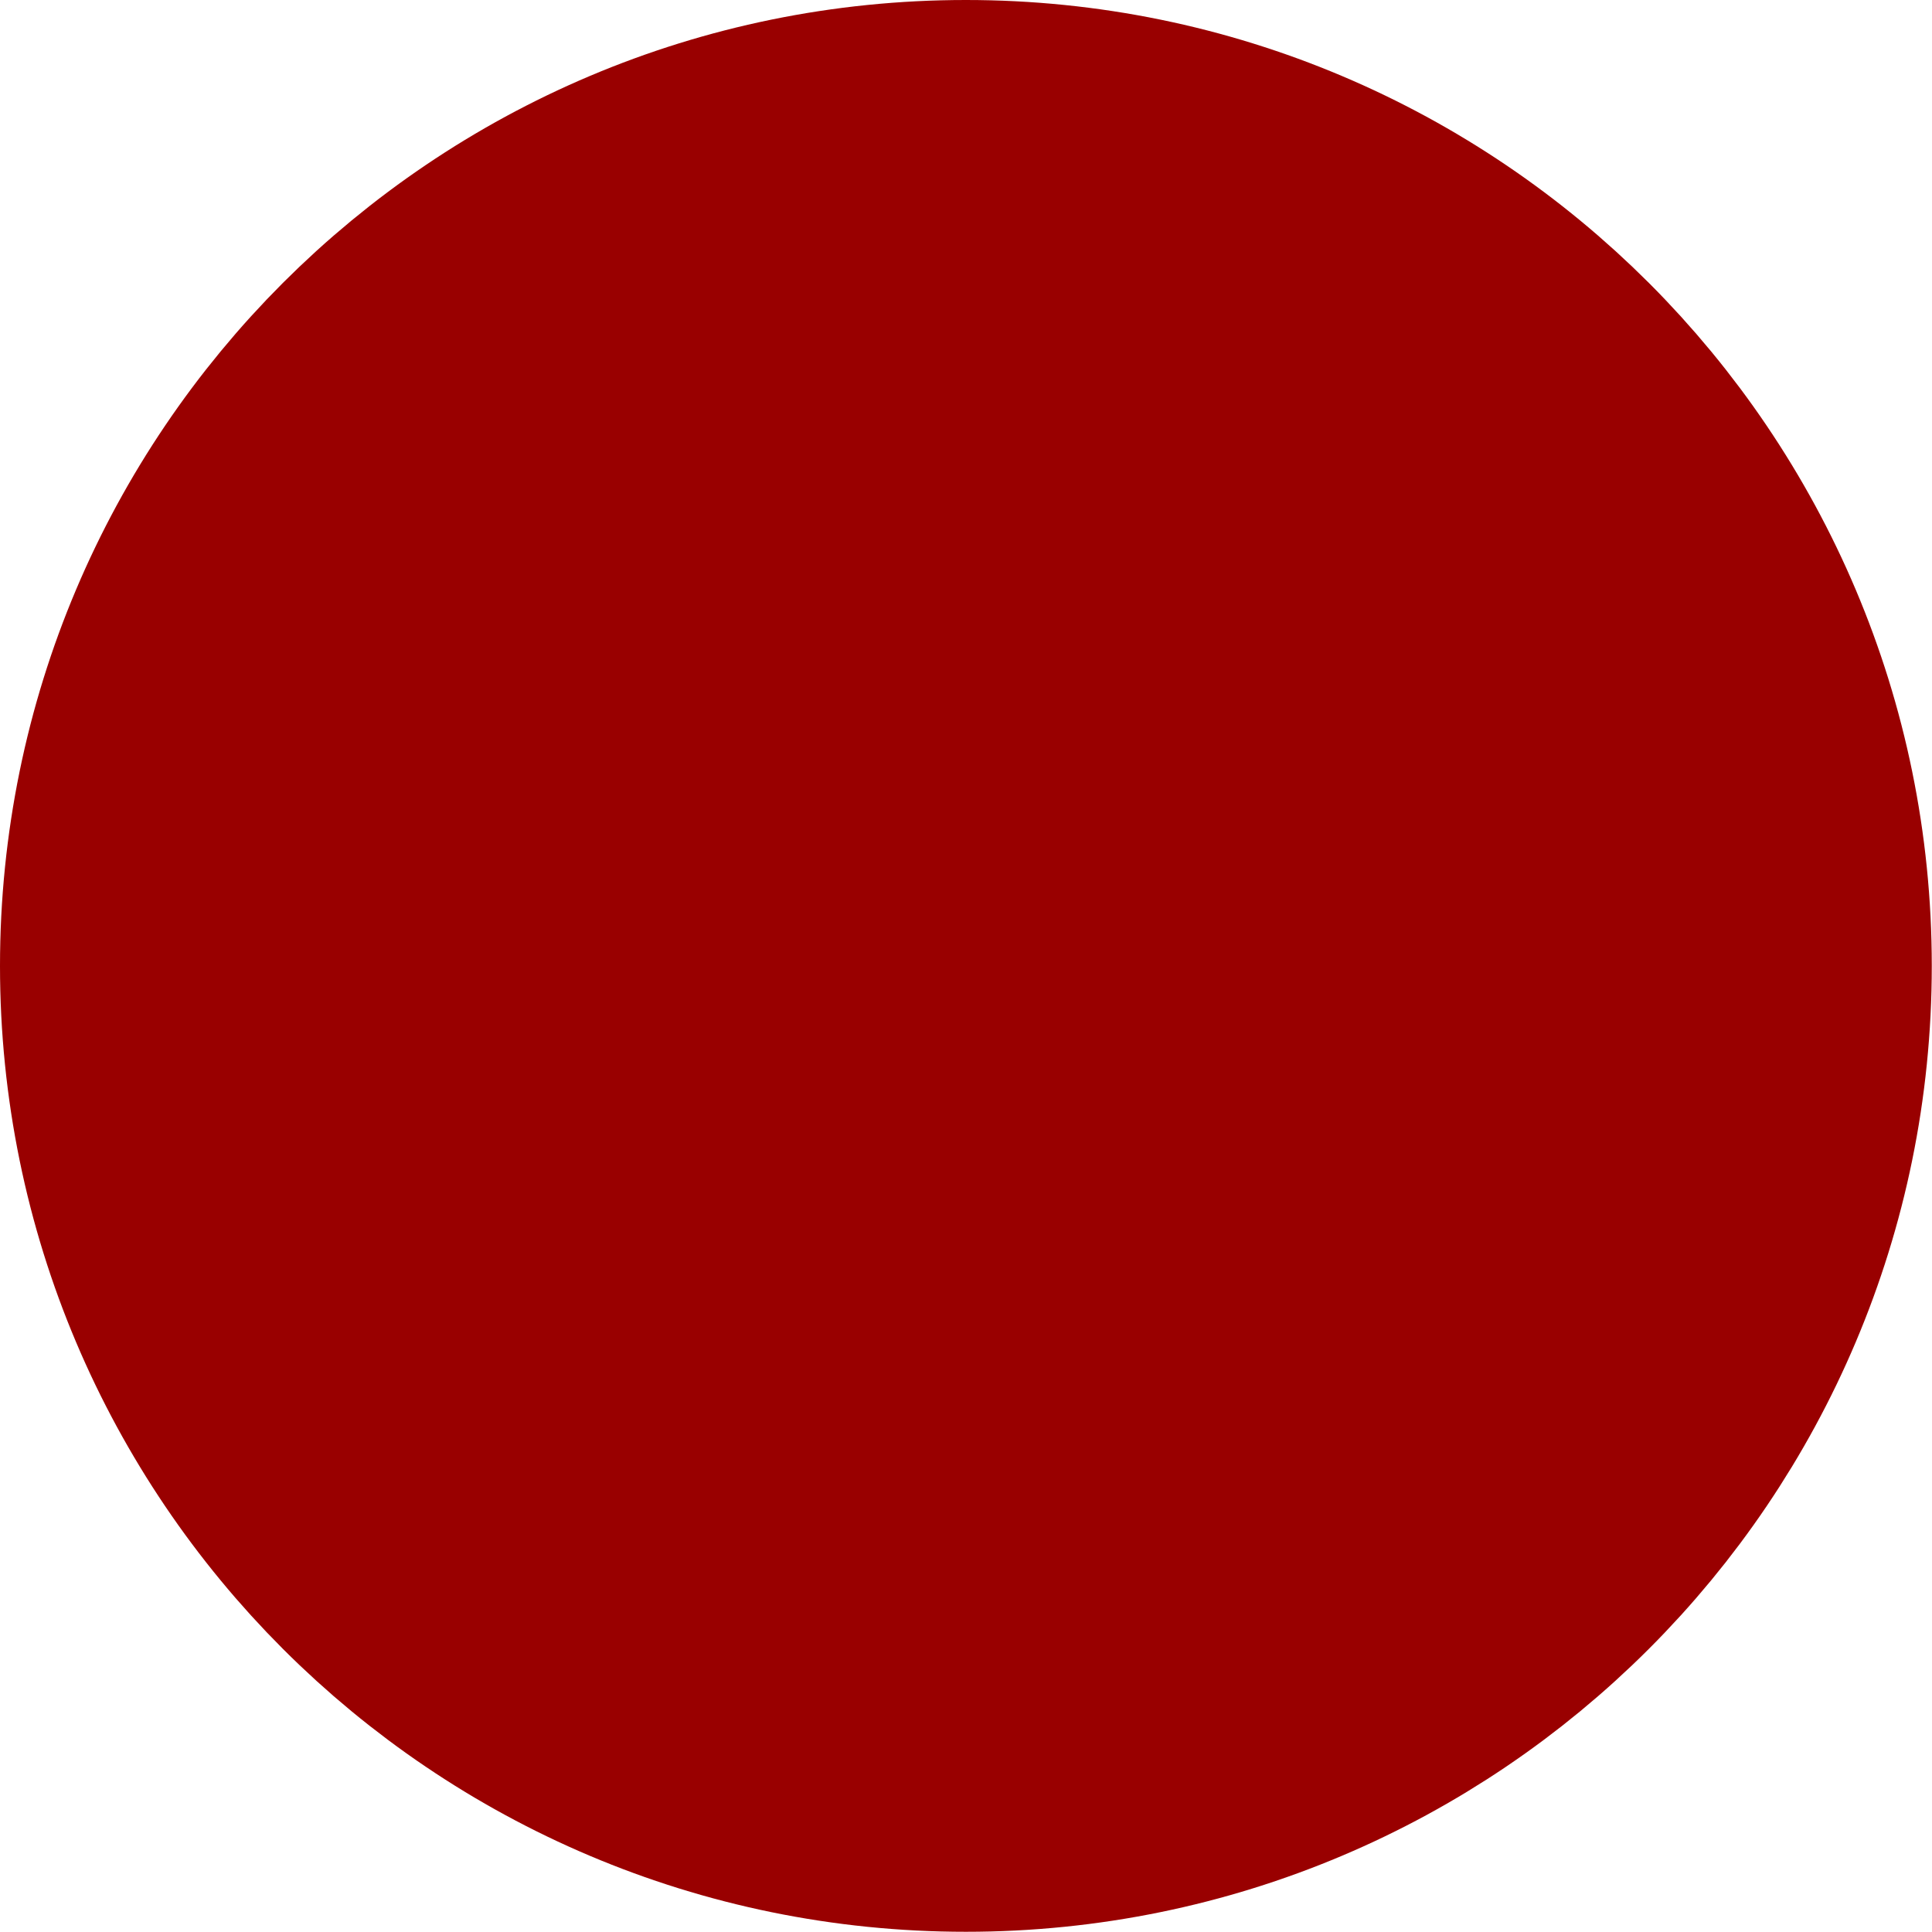
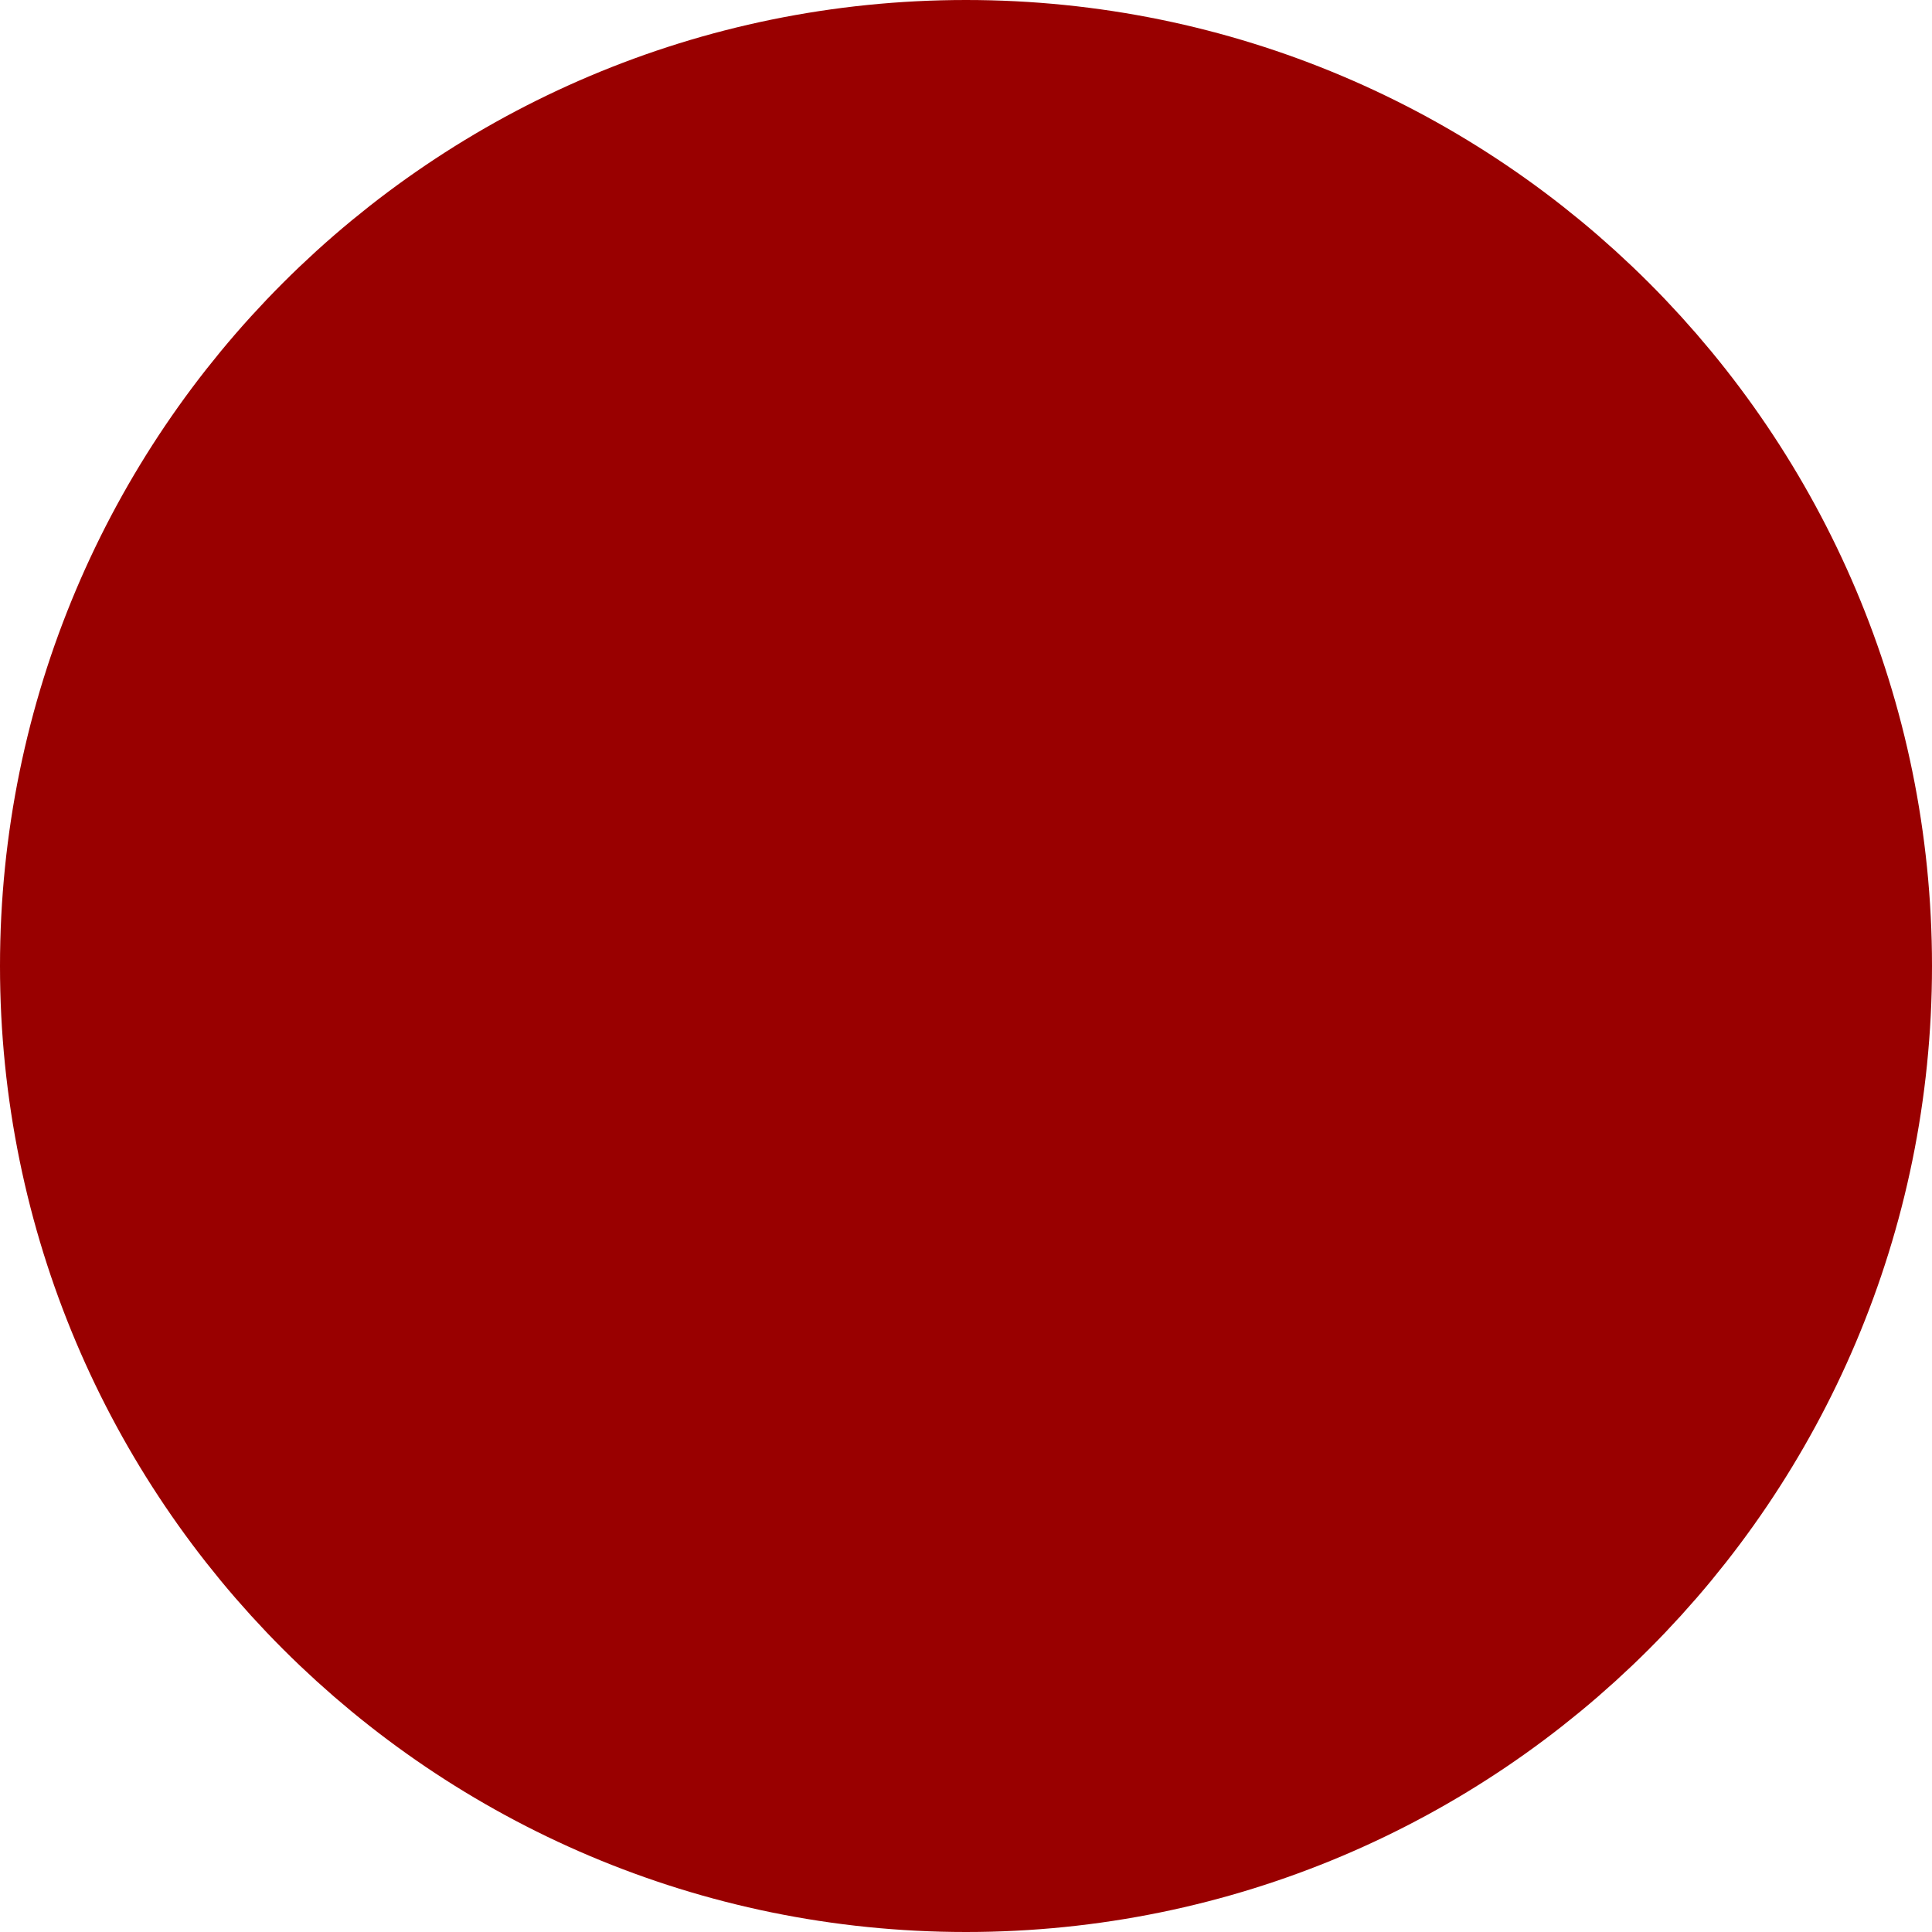
- <svg xmlns="http://www.w3.org/2000/svg" version="1.1">
-   <svg width="6mm" height="6mm" viewBox="0 0 6 6">
-     <g stroke="#990000" fill="#990000">
-       <circle r="2.5" transform="translate(3 3)" stroke-width="1" />
-     </g>
-   </svg>
+ <svg xmlns="http://www.w3.org/2000/svg" version="1.1" width="6.0mm" height="6.0mm" viewBox="0 0 6.0 6.0">
+   <g transform="translate(3.0 3.0)">
+     <circle cx="0.0" cy="0.0" r="2.5" stroke-width="1.0" fill="#990000" stroke="#990000" />
+   </g>
</svg>
